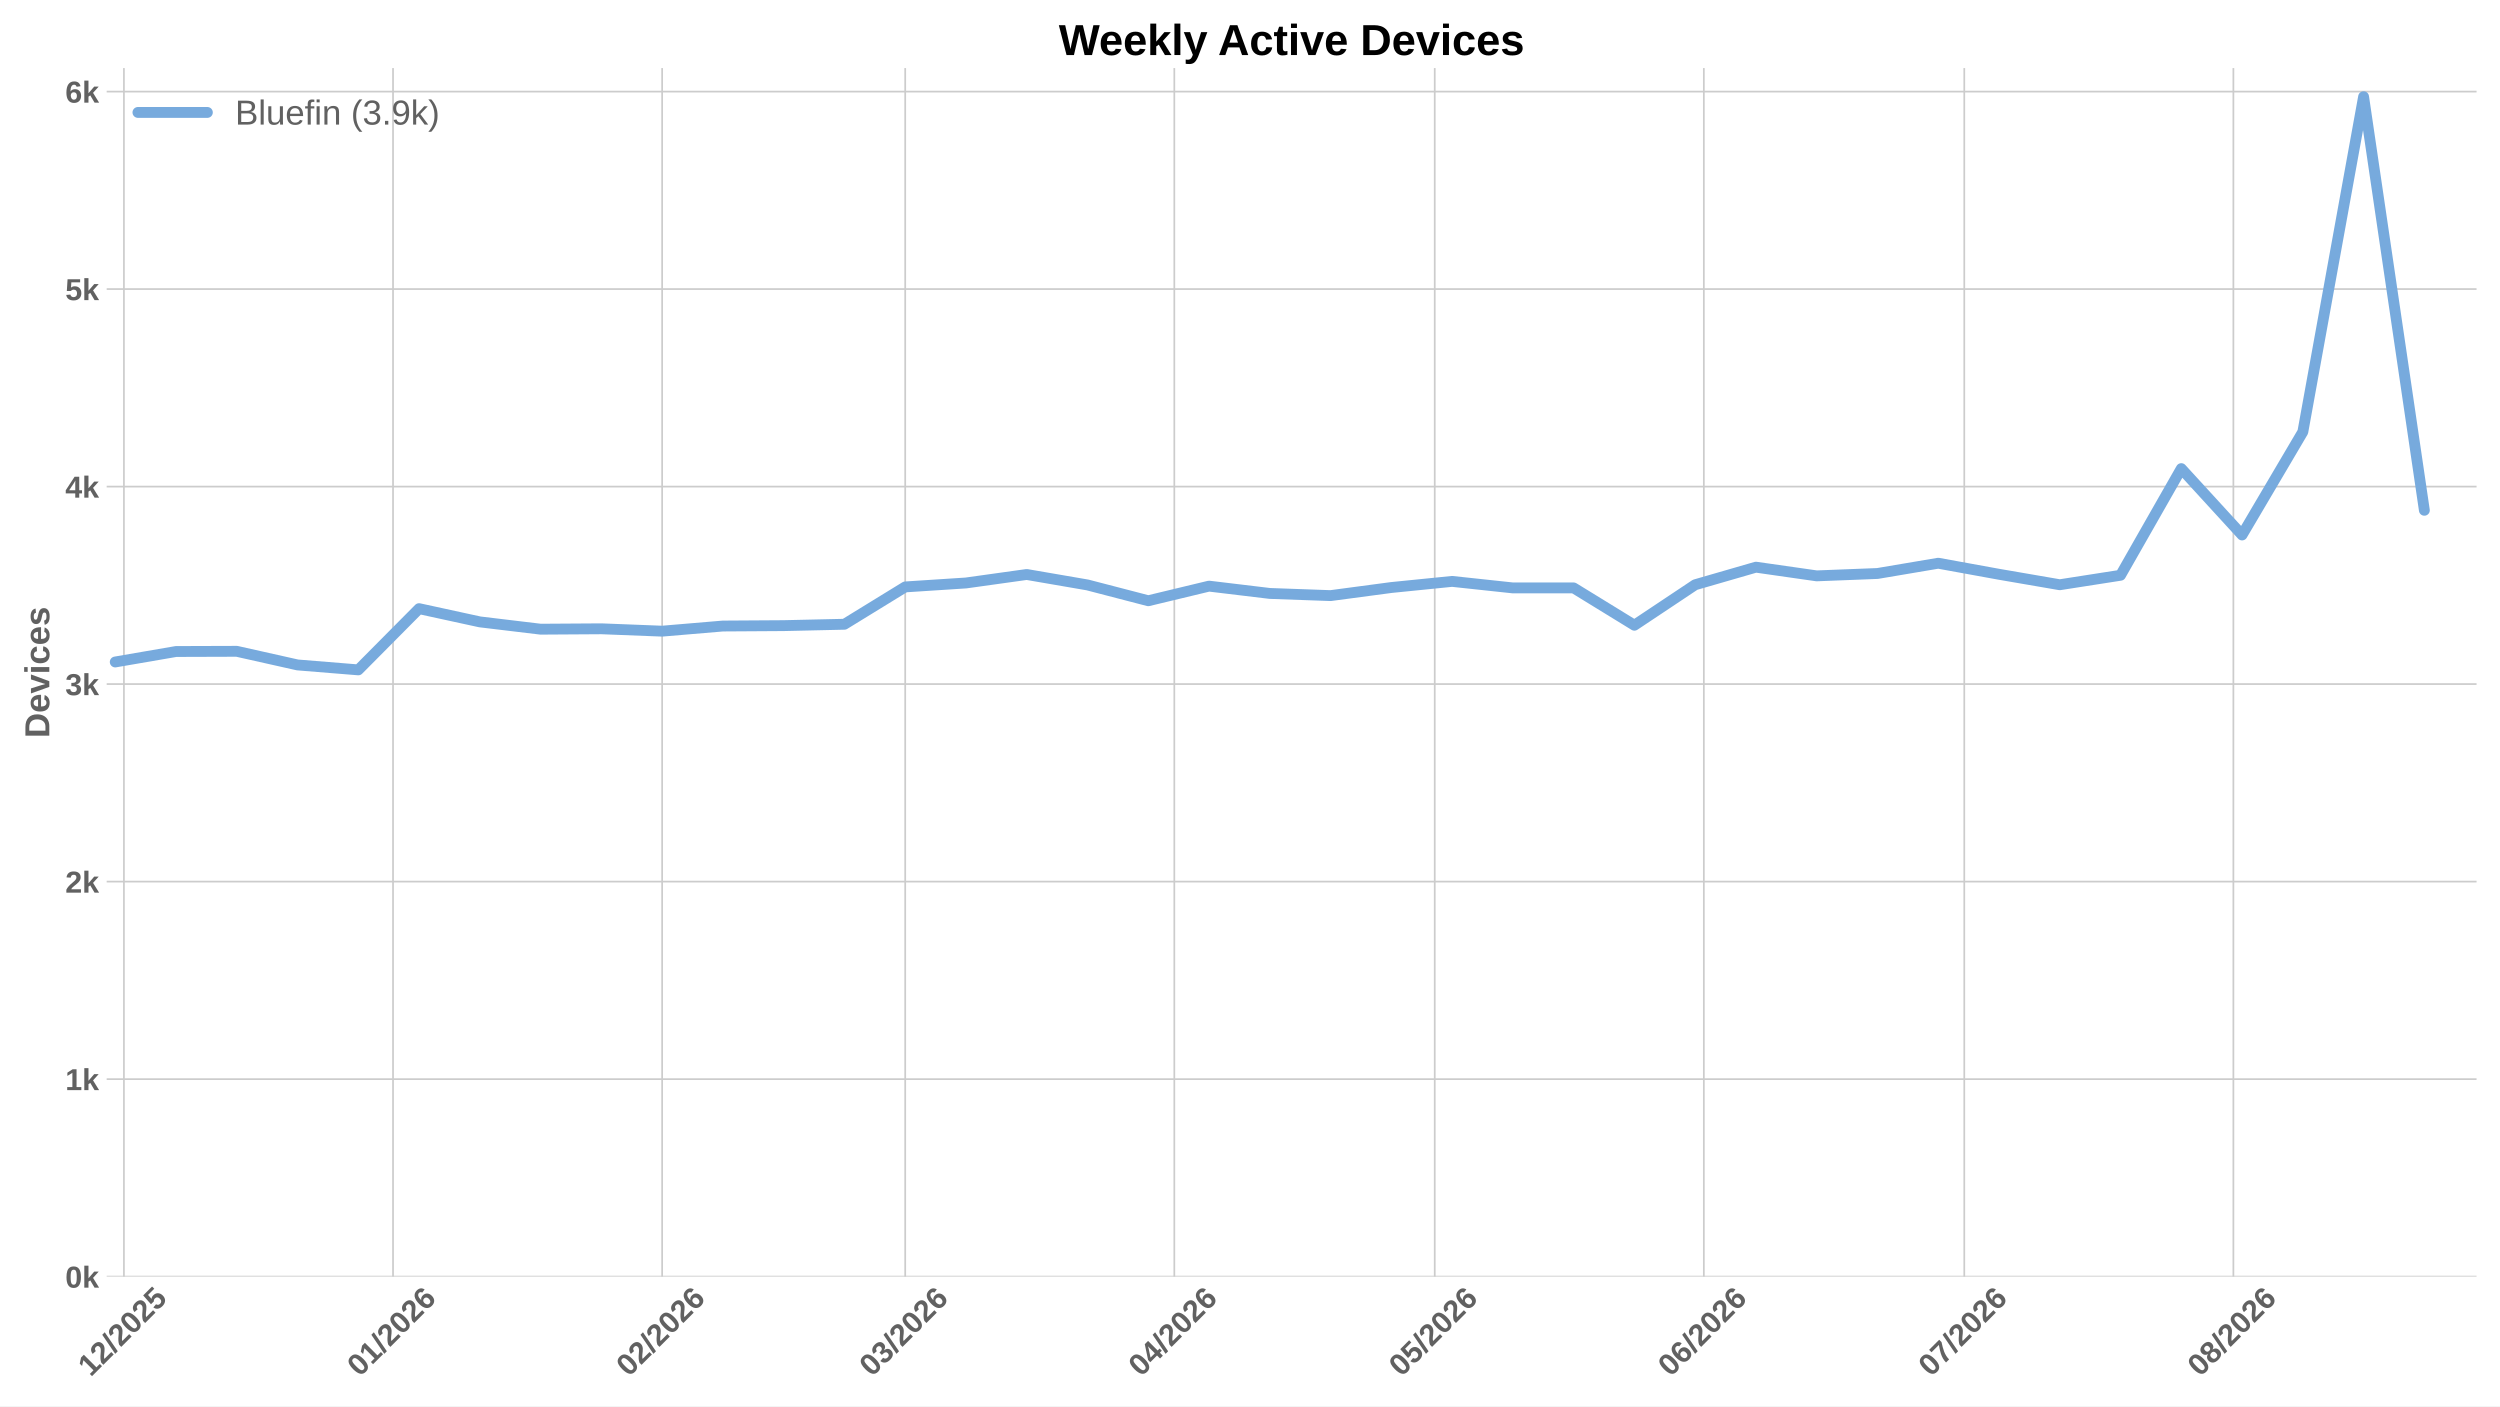
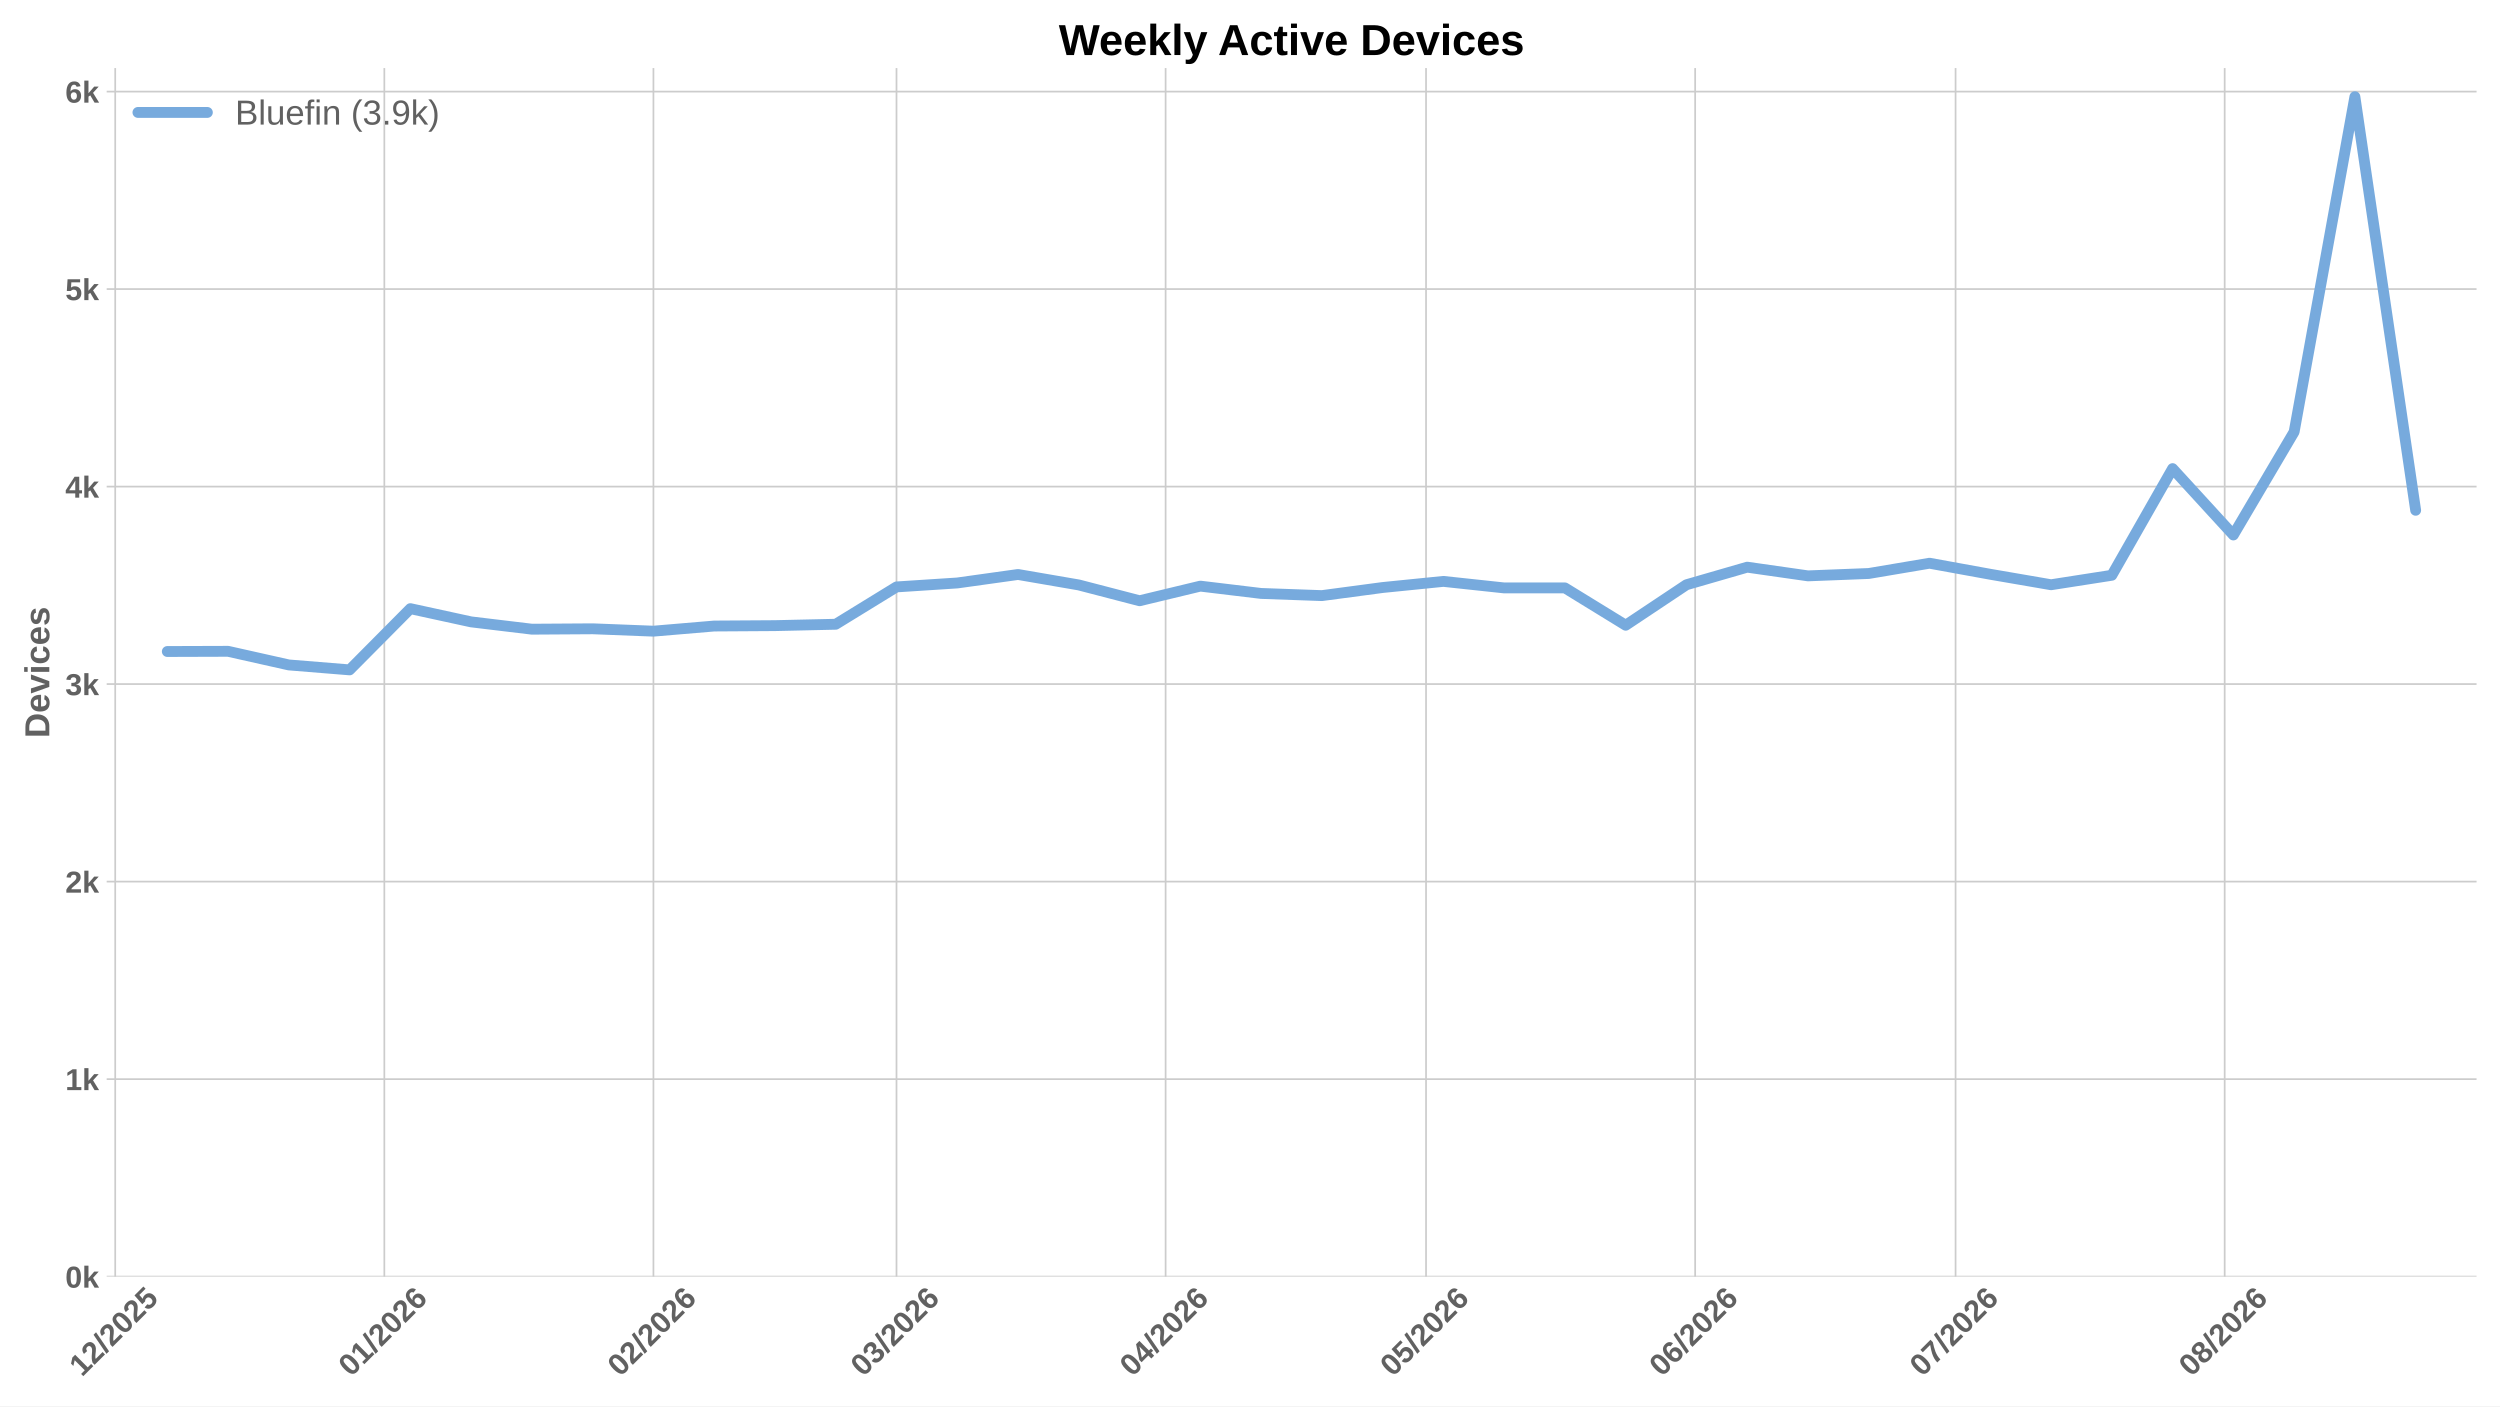
<svg xmlns="http://www.w3.org/2000/svg" xmlns:xlink="http://www.w3.org/1999/xlink" width="1152pt" height="648pt" viewBox="0 0 1152 648" version="1.1">
  <defs>
    <style type="text/css">*{stroke-linejoin: round; stroke-linecap: butt}</style>
  </defs>
  <g id="figure_1">
    <g id="patch_1">
      <path d="M 0 648  L 1152 648  L 1152 0  L 0 0  z " style="fill: #ffffff" />
    </g>
    <g id="axes_1">
      <g id="patch_2">
        <path d="M 49.156 588.262  L 1141.2 588.262  L 1141.2 31.361  L 49.156 31.361  z " style="fill: #ffffff" />
      </g>
      <g id="matplotlib.axis_1">
        <g id="xtick_1">
          <g id="line2d_1">
-             <path d="M 57.102 588.262  L 57.102 31.361  " clip-path="url(#p089019d9c0)" style="fill: none; stroke: #cccccc; stroke-width: 0.8; stroke-linecap: round" />
+             <path d="M 53.093 588.262  L 53.093 31.361  " clip-path="url(#pd3953e59a6)" style="fill: none; stroke: #cccccc; stroke-width: 0.8; stroke-linecap: round" />
          </g>
          <g id="line2d_2" />
          <g id="text_1">
-             <g style="fill: #616161" transform="translate(41.77409 634.7498) rotate(-45) scale(0.14 -0.14)">
+             <g style="fill: #616161" transform="translate(37.76458 634.7498) rotate(-45) scale(0.14 -0.14)">
              <defs>
                <path id="LiberationSans-Bold-14" d="M 403 0  L 403 653  L 1494 653  L 1494 3656  L 438 2997  L 438 3688  L 1541 4403  L 2372 4403  L 2372 653  L 3381 653  L 3381 0  L 403 0  z " transform="scale(0.015625)" />
                <path id="LiberationSans-Bold-15" d="M 222 0  L 222 609  Q 394 988 711 1347  Q 1028 1706 1509 2097  Q 1972 2472 2158 2715  Q 2344 2959 2344 3194  Q 2344 3769 1766 3769  Q 1484 3769 1336 3617  Q 1188 3466 1144 3163  L 259 3213  Q 334 3825 717 4147  Q 1100 4469 1759 4469  Q 2472 4469 2853 4144  Q 3234 3819 3234 3231  Q 3234 2922 3112 2672  Q 2991 2422 2800 2211  Q 2609 2000 2376 1815  Q 2144 1631 1925 1456  Q 1706 1281 1526 1103  Q 1347 925 1259 722  L 3303 722  L 3303 0  L 222 0  z " transform="scale(0.015625)" />
                <path id="LiberationSans-Bold-12" d="M 63 -128  L 972 4638  L 1716 4638  L 822 -128  L 63 -128  z " transform="scale(0.015625)" />
                <path id="LiberationSans-Bold-13" d="M 3297 2203  Q 3297 1088 2914 512  Q 2531 -63 1766 -63  Q 253 -63 253 2203  Q 253 2994 418 3494  Q 584 3994 915 4231  Q 1247 4469 1791 4469  Q 2572 4469 2934 3903  Q 3297 3338 3297 2203  z M 2416 2203  Q 2416 2813 2356 3150  Q 2297 3488 2165 3634  Q 2034 3781 1784 3781  Q 1519 3781 1383 3632  Q 1247 3484 1189 3148  Q 1131 2813 1131 2203  Q 1131 1600 1192 1261  Q 1253 922 1386 775  Q 1519 628 1772 628  Q 2022 628 2158 783  Q 2294 938 2355 1278  Q 2416 1619 2416 2203  z " transform="scale(0.015625)" />
                <path id="LiberationSans-Bold-18" d="M 3381 1466  Q 3381 766 2945 351  Q 2509 -63 1750 -63  Q 1088 -63 689 235  Q 291 534 197 1100  L 1075 1172  Q 1144 891 1319 762  Q 1494 634 1759 634  Q 2088 634 2283 843  Q 2478 1053 2478 1447  Q 2478 1794 2293 2001  Q 2109 2209 1778 2209  Q 1413 2209 1181 1925  L 325 1925  L 478 4403  L 3125 4403  L 3125 3750  L 1275 3750  L 1203 2638  Q 1522 2919 2000 2919  Q 2628 2919 3004 2528  Q 3381 2138 3381 1466  z " transform="scale(0.015625)" />
              </defs>
              <use xlink:href="#LiberationSans-Bold-14" />
              <use xlink:href="#LiberationSans-Bold-15" transform="translate(55.60938 0)" />
              <use xlink:href="#LiberationSans-Bold-12" transform="translate(111.2188 0)" />
              <use xlink:href="#LiberationSans-Bold-15" transform="translate(139 0)" />
              <use xlink:href="#LiberationSans-Bold-13" transform="translate(194.6094 0)" />
              <use xlink:href="#LiberationSans-Bold-15" transform="translate(250.2188 0)" />
              <use xlink:href="#LiberationSans-Bold-18" transform="translate(305.8281 0)" />
            </g>
          </g>
        </g>
        <g id="xtick_2">
          <g id="line2d_3">
-             <path d="M 181.107 588.262  L 181.107 31.361  " clip-path="url(#p089019d9c0)" style="fill: none; stroke: #cccccc; stroke-width: 0.8; stroke-linecap: round" />
+             <path d="M 177.098 588.262  L 177.098 31.361  " clip-path="url(#pd3953e59a6)" style="fill: none; stroke: #cccccc; stroke-width: 0.8; stroke-linecap: round" />
          </g>
          <g id="line2d_4" />
          <g id="text_2">
-             <g style="fill: #616161" transform="translate(165.7791 634.7498) rotate(-45) scale(0.14 -0.14)">
+             <g style="fill: #616161" transform="translate(161.7696 634.7498) rotate(-45) scale(0.14 -0.14)">
              <defs>
                <path id="LiberationSans-Bold-19" d="M 3328 1441  Q 3328 738 2934 337  Q 2541 -63 1847 -63  Q 1069 -63 651 482  Q 234 1028 234 2100  Q 234 3278 657 3873  Q 1081 4469 1869 4469  Q 2428 4469 2751 4222  Q 3075 3975 3209 3456  L 2381 3341  Q 2263 3775 1850 3775  Q 1497 3775 1295 3422  Q 1094 3069 1094 2350  Q 1234 2584 1484 2709  Q 1734 2834 2050 2834  Q 2641 2834 2984 2459  Q 3328 2084 3328 1441  z M 2447 1416  Q 2447 1791 2273 1989  Q 2100 2188 1797 2188  Q 1506 2188 1331 2002  Q 1156 1816 1156 1509  Q 1156 1125 1339 873  Q 1522 622 1819 622  Q 2116 622 2281 833  Q 2447 1044 2447 1416  z " transform="scale(0.015625)" />
              </defs>
              <use xlink:href="#LiberationSans-Bold-13" />
              <use xlink:href="#LiberationSans-Bold-14" transform="translate(55.60938 0)" />
              <use xlink:href="#LiberationSans-Bold-12" transform="translate(111.2188 0)" />
              <use xlink:href="#LiberationSans-Bold-15" transform="translate(139 0)" />
              <use xlink:href="#LiberationSans-Bold-13" transform="translate(194.6094 0)" />
              <use xlink:href="#LiberationSans-Bold-15" transform="translate(250.2188 0)" />
              <use xlink:href="#LiberationSans-Bold-19" transform="translate(305.8281 0)" />
            </g>
          </g>
        </g>
        <g id="xtick_3">
          <g id="line2d_5">
-             <path d="M 305.113 588.262  L 305.113 31.361  " clip-path="url(#p089019d9c0)" style="fill: none; stroke: #cccccc; stroke-width: 0.8; stroke-linecap: round" />
+             <path d="M 301.103 588.262  L 301.103 31.361  " clip-path="url(#pd3953e59a6)" style="fill: none; stroke: #cccccc; stroke-width: 0.8; stroke-linecap: round" />
          </g>
          <g id="line2d_6" />
          <g id="text_3">
-             <g style="fill: #616161" transform="translate(289.7842 634.7498) rotate(-45) scale(0.14 -0.14)">
+             <g style="fill: #616161" transform="translate(285.7747 634.7498) rotate(-45) scale(0.14 -0.14)">
              <use xlink:href="#LiberationSans-Bold-13" />
              <use xlink:href="#LiberationSans-Bold-15" transform="translate(55.60938 0)" />
              <use xlink:href="#LiberationSans-Bold-12" transform="translate(111.2188 0)" />
              <use xlink:href="#LiberationSans-Bold-15" transform="translate(139 0)" />
              <use xlink:href="#LiberationSans-Bold-13" transform="translate(194.6094 0)" />
              <use xlink:href="#LiberationSans-Bold-15" transform="translate(250.2188 0)" />
              <use xlink:href="#LiberationSans-Bold-19" transform="translate(305.8281 0)" />
            </g>
          </g>
        </g>
        <g id="xtick_4">
          <g id="line2d_7">
-             <path d="M 417.117 588.262  L 417.117 31.361  " clip-path="url(#p089019d9c0)" style="fill: none; stroke: #cccccc; stroke-width: 0.8; stroke-linecap: round" />
+             <path d="M 413.108 588.262  L 413.108 31.361  " clip-path="url(#pd3953e59a6)" style="fill: none; stroke: #cccccc; stroke-width: 0.8; stroke-linecap: round" />
          </g>
          <g id="line2d_8" />
          <g id="text_4">
-             <g style="fill: #616161" transform="translate(401.7887 634.7498) rotate(-45) scale(0.14 -0.14)">
+             <g style="fill: #616161" transform="translate(397.7792 634.7498) rotate(-45) scale(0.14 -0.14)">
              <defs>
                <path id="LiberationSans-Bold-16" d="M 3328 1222  Q 3328 603 2922 265  Q 2516 -72 1766 -72  Q 1056 -72 637 254  Q 219 581 147 1197  L 1041 1275  Q 1125 641 1763 641  Q 2078 641 2253 797  Q 2428 953 2428 1275  Q 2428 1569 2215 1725  Q 2003 1881 1584 1881  L 1278 1881  L 1278 2591  L 1566 2591  Q 1944 2591 2134 2745  Q 2325 2900 2325 3188  Q 2325 3459 2173 3614  Q 2022 3769 1731 3769  Q 1459 3769 1292 3619  Q 1125 3469 1100 3194  L 222 3256  Q 291 3825 694 4147  Q 1097 4469 1747 4469  Q 2438 4469 2827 4158  Q 3216 3847 3216 3297  Q 3216 2884 2973 2618  Q 2731 2353 2275 2266  L 2275 2253  Q 2781 2194 3054 1920  Q 3328 1647 3328 1222  z " transform="scale(0.015625)" />
              </defs>
              <use xlink:href="#LiberationSans-Bold-13" />
              <use xlink:href="#LiberationSans-Bold-16" transform="translate(55.60938 0)" />
              <use xlink:href="#LiberationSans-Bold-12" transform="translate(111.2188 0)" />
              <use xlink:href="#LiberationSans-Bold-15" transform="translate(139 0)" />
              <use xlink:href="#LiberationSans-Bold-13" transform="translate(194.6094 0)" />
              <use xlink:href="#LiberationSans-Bold-15" transform="translate(250.2188 0)" />
              <use xlink:href="#LiberationSans-Bold-19" transform="translate(305.8281 0)" />
            </g>
          </g>
        </g>
        <g id="xtick_5">
          <g id="line2d_9">
-             <path d="M 541.122 588.262  L 541.122 31.361  " clip-path="url(#p089019d9c0)" style="fill: none; stroke: #cccccc; stroke-width: 0.8; stroke-linecap: round" />
+             <path d="M 537.113 588.262  L 537.113 31.361  " clip-path="url(#pd3953e59a6)" style="fill: none; stroke: #cccccc; stroke-width: 0.8; stroke-linecap: round" />
          </g>
          <g id="line2d_10" />
          <g id="text_5">
-             <g style="fill: #616161" transform="translate(525.7938 634.7498) rotate(-45) scale(0.14 -0.14)">
+             <g style="fill: #616161" transform="translate(521.7842 634.7498) rotate(-45) scale(0.14 -0.14)">
              <defs>
                <path id="LiberationSans-Bold-17" d="M 2938 897  L 2938 0  L 2100 0  L 2100 897  L 97 897  L 97 1556  L 1956 4403  L 2938 4403  L 2938 1550  L 3525 1550  L 3525 897  L 2938 897  z M 2100 2991  Q 2100 3159 2111 3356  Q 2122 3553 2128 3609  Q 2047 3434 1834 3103  L 813 1550  L 2100 1550  L 2100 2991  z " transform="scale(0.015625)" />
              </defs>
              <use xlink:href="#LiberationSans-Bold-13" />
              <use xlink:href="#LiberationSans-Bold-17" transform="translate(55.60938 0)" />
              <use xlink:href="#LiberationSans-Bold-12" transform="translate(111.2188 0)" />
              <use xlink:href="#LiberationSans-Bold-15" transform="translate(139 0)" />
              <use xlink:href="#LiberationSans-Bold-13" transform="translate(194.6094 0)" />
              <use xlink:href="#LiberationSans-Bold-15" transform="translate(250.2188 0)" />
              <use xlink:href="#LiberationSans-Bold-19" transform="translate(305.8281 0)" />
            </g>
          </g>
        </g>
        <g id="xtick_6">
          <g id="line2d_11">
-             <path d="M 661.127 588.262  L 661.127 31.361  " clip-path="url(#p089019d9c0)" style="fill: none; stroke: #cccccc; stroke-width: 0.8; stroke-linecap: round" />
+             <path d="M 657.117 588.262  L 657.117 31.361  " clip-path="url(#pd3953e59a6)" style="fill: none; stroke: #cccccc; stroke-width: 0.8; stroke-linecap: round" />
          </g>
          <g id="line2d_12" />
          <g id="text_6">
-             <g style="fill: #616161" transform="translate(645.7986 634.7498) rotate(-45) scale(0.14 -0.14)">
+             <g style="fill: #616161" transform="translate(641.7891 634.7498) rotate(-45) scale(0.14 -0.14)">
              <use xlink:href="#LiberationSans-Bold-13" />
              <use xlink:href="#LiberationSans-Bold-18" transform="translate(55.60938 0)" />
              <use xlink:href="#LiberationSans-Bold-12" transform="translate(111.2188 0)" />
              <use xlink:href="#LiberationSans-Bold-15" transform="translate(139 0)" />
              <use xlink:href="#LiberationSans-Bold-13" transform="translate(194.6094 0)" />
              <use xlink:href="#LiberationSans-Bold-15" transform="translate(250.2188 0)" />
              <use xlink:href="#LiberationSans-Bold-19" transform="translate(305.8281 0)" />
            </g>
          </g>
        </g>
        <g id="xtick_7">
          <g id="line2d_13">
-             <path d="M 785.132 588.262  L 785.132 31.361  " clip-path="url(#p089019d9c0)" style="fill: none; stroke: #cccccc; stroke-width: 0.8; stroke-linecap: round" />
+             <path d="M 781.123 588.262  L 781.123 31.361  " clip-path="url(#pd3953e59a6)" style="fill: none; stroke: #cccccc; stroke-width: 0.8; stroke-linecap: round" />
          </g>
          <g id="line2d_14" />
          <g id="text_7">
-             <g style="fill: #616161" transform="translate(769.8037 634.7498) rotate(-45) scale(0.14 -0.14)">
+             <g style="fill: #616161" transform="translate(765.7942 634.7498) rotate(-45) scale(0.14 -0.14)">
              <use xlink:href="#LiberationSans-Bold-13" />
              <use xlink:href="#LiberationSans-Bold-19" transform="translate(55.60938 0)" />
              <use xlink:href="#LiberationSans-Bold-12" transform="translate(111.2188 0)" />
              <use xlink:href="#LiberationSans-Bold-15" transform="translate(139 0)" />
              <use xlink:href="#LiberationSans-Bold-13" transform="translate(194.6094 0)" />
              <use xlink:href="#LiberationSans-Bold-15" transform="translate(250.2188 0)" />
              <use xlink:href="#LiberationSans-Bold-19" transform="translate(305.8281 0)" />
            </g>
          </g>
        </g>
        <g id="xtick_8">
          <g id="line2d_15">
-             <path d="M 905.137 588.262  L 905.137 31.361  " clip-path="url(#p089019d9c0)" style="fill: none; stroke: #cccccc; stroke-width: 0.8; stroke-linecap: round" />
+             <path d="M 901.127 588.262  L 901.127 31.361  " clip-path="url(#pd3953e59a6)" style="fill: none; stroke: #cccccc; stroke-width: 0.8; stroke-linecap: round" />
          </g>
          <g id="line2d_16" />
          <g id="text_8">
-             <g style="fill: #616161" transform="translate(889.8085 634.7498) rotate(-45) scale(0.14 -0.14)">
+             <g style="fill: #616161" transform="translate(885.799 634.7498) rotate(-45) scale(0.14 -0.14)">
              <defs>
                <path id="LiberationSans-Bold-1a" d="M 3278 3706  Q 2981 3238 2717 2797  Q 2453 2356 2256 1911  Q 2059 1466 1945 995  Q 1831 525 1831 0  L 916 0  Q 916 550 1059 1064  Q 1203 1578 1475 2111  Q 1747 2644 2463 3681  L 275 3681  L 275 4403  L 3278 4403  L 3278 3706  z " transform="scale(0.015625)" />
              </defs>
              <use xlink:href="#LiberationSans-Bold-13" />
              <use xlink:href="#LiberationSans-Bold-1a" transform="translate(55.60938 0)" />
              <use xlink:href="#LiberationSans-Bold-12" transform="translate(111.2188 0)" />
              <use xlink:href="#LiberationSans-Bold-15" transform="translate(139 0)" />
              <use xlink:href="#LiberationSans-Bold-13" transform="translate(194.6094 0)" />
              <use xlink:href="#LiberationSans-Bold-15" transform="translate(250.2188 0)" />
              <use xlink:href="#LiberationSans-Bold-19" transform="translate(305.8281 0)" />
            </g>
          </g>
        </g>
        <g id="xtick_9">
          <g id="line2d_17">
-             <path d="M 1029.142 588.262  L 1029.142 31.361  " clip-path="url(#p089019d9c0)" style="fill: none; stroke: #cccccc; stroke-width: 0.8; stroke-linecap: round" />
+             <path d="M 1025.132 588.262  L 1025.132 31.361  " clip-path="url(#pd3953e59a6)" style="fill: none; stroke: #cccccc; stroke-width: 0.8; stroke-linecap: round" />
          </g>
          <g id="line2d_18" />
          <g id="text_9">
-             <g style="fill: #616161" transform="translate(1013.814 634.7498) rotate(-45) scale(0.14 -0.14)">
+             <g style="fill: #616161" transform="translate(1009.804 634.7498) rotate(-45) scale(0.14 -0.14)">
              <defs>
                <path id="LiberationSans-Bold-1b" d="M 3363 1241  Q 3363 622 2953 279  Q 2544 -63 1784 -63  Q 1031 -63 617 278  Q 203 619 203 1234  Q 203 1656 447 1945  Q 691 2234 1100 2303  L 1100 2316  Q 744 2394 525 2669  Q 306 2944 306 3303  Q 306 3844 689 4156  Q 1072 4469 1772 4469  Q 2488 4469 2870 4164  Q 3253 3859 3253 3297  Q 3253 2938 3036 2666  Q 2819 2394 2453 2322  L 2453 2309  Q 2878 2241 3120 1961  Q 3363 1681 3363 1241  z M 2350 3250  Q 2350 3563 2206 3708  Q 2063 3853 1772 3853  Q 1203 3853 1203 3250  Q 1203 2619 1778 2619  Q 2066 2619 2208 2766  Q 2350 2913 2350 3250  z M 2453 1313  Q 2453 2003 1766 2003  Q 1447 2003 1276 1822  Q 1106 1641 1106 1300  Q 1106 913 1275 734  Q 1444 556 1791 556  Q 2131 556 2292 734  Q 2453 913 2453 1313  z " transform="scale(0.015625)" />
              </defs>
              <use xlink:href="#LiberationSans-Bold-13" />
              <use xlink:href="#LiberationSans-Bold-1b" transform="translate(55.60938 0)" />
              <use xlink:href="#LiberationSans-Bold-12" transform="translate(111.2188 0)" />
              <use xlink:href="#LiberationSans-Bold-15" transform="translate(139 0)" />
              <use xlink:href="#LiberationSans-Bold-13" transform="translate(194.6094 0)" />
              <use xlink:href="#LiberationSans-Bold-15" transform="translate(250.2188 0)" />
              <use xlink:href="#LiberationSans-Bold-19" transform="translate(305.8281 0)" />
            </g>
          </g>
        </g>
      </g>
      <g id="matplotlib.axis_2">
        <g id="ytick_1">
          <g id="line2d_19">
-             <path d="M 49.156 588.262  L 1141.2 588.262  " clip-path="url(#p089019d9c0)" style="fill: none; stroke: #cccccc; stroke-width: 0.8; stroke-linecap: round" />
+             <path d="M 49.156 588.262  L 1141.2 588.262  " clip-path="url(#pd3953e59a6)" style="fill: none; stroke: #cccccc; stroke-width: 0.8; stroke-linecap: round" />
          </g>
          <g id="line2d_20" />
          <g id="text_10">
            <g style="fill: #616161" transform="translate(30.085 593.3584) scale(0.14 -0.14)">
              <defs>
                <path id="LiberationSans-Bold-4e" d="M 2606 0  L 1703 1531  L 1325 1269  L 1325 0  L 447 0  L 447 4638  L 1325 4638  L 1325 1981  L 2531 3381  L 3475 3381  L 2288 2063  L 3566 0  L 2606 0  z " transform="scale(0.015625)" />
              </defs>
              <use xlink:href="#LiberationSans-Bold-13" />
              <use xlink:href="#LiberationSans-Bold-4e" transform="translate(55.60938 0)" />
            </g>
          </g>
        </g>
        <g id="ytick_2">
          <g id="line2d_21">
-             <path d="M 49.156 497.252  L 1141.2 497.252  " clip-path="url(#p089019d9c0)" style="fill: none; stroke: #cccccc; stroke-width: 0.8; stroke-linecap: round" />
+             <path d="M 49.156 497.252  L 1141.2 497.252  " clip-path="url(#pd3953e59a6)" style="fill: none; stroke: #cccccc; stroke-width: 0.8; stroke-linecap: round" />
          </g>
          <g id="line2d_22" />
          <g id="text_11">
            <g style="fill: #616161" transform="translate(30.085 502.3481) scale(0.14 -0.14)">
              <use xlink:href="#LiberationSans-Bold-14" />
              <use xlink:href="#LiberationSans-Bold-4e" transform="translate(55.60938 0)" />
            </g>
          </g>
        </g>
        <g id="ytick_3">
          <g id="line2d_23">
-             <path d="M 49.156 406.241  L 1141.2 406.241  " clip-path="url(#p089019d9c0)" style="fill: none; stroke: #cccccc; stroke-width: 0.8; stroke-linecap: round" />
+             <path d="M 49.156 406.241  L 1141.2 406.241  " clip-path="url(#pd3953e59a6)" style="fill: none; stroke: #cccccc; stroke-width: 0.8; stroke-linecap: round" />
          </g>
          <g id="line2d_24" />
          <g id="text_12">
            <g style="fill: #616161" transform="translate(30.085 411.3377) scale(0.14 -0.14)">
              <use xlink:href="#LiberationSans-Bold-15" />
              <use xlink:href="#LiberationSans-Bold-4e" transform="translate(55.60938 0)" />
            </g>
          </g>
        </g>
        <g id="ytick_4">
          <g id="line2d_25">
-             <path d="M 49.156 315.231  L 1141.2 315.231  " clip-path="url(#p089019d9c0)" style="fill: none; stroke: #cccccc; stroke-width: 0.8; stroke-linecap: round" />
+             <path d="M 49.156 315.231  L 1141.2 315.231  " clip-path="url(#pd3953e59a6)" style="fill: none; stroke: #cccccc; stroke-width: 0.8; stroke-linecap: round" />
          </g>
          <g id="line2d_26" />
          <g id="text_13">
            <g style="fill: #616161" transform="translate(30.085 320.3273) scale(0.14 -0.14)">
              <use xlink:href="#LiberationSans-Bold-16" />
              <use xlink:href="#LiberationSans-Bold-4e" transform="translate(55.60938 0)" />
            </g>
          </g>
        </g>
        <g id="ytick_5">
          <g id="line2d_27">
-             <path d="M 49.156 224.221  L 1141.2 224.221  " clip-path="url(#p089019d9c0)" style="fill: none; stroke: #cccccc; stroke-width: 0.8; stroke-linecap: round" />
+             <path d="M 49.156 224.221  L 1141.2 224.221  " clip-path="url(#pd3953e59a6)" style="fill: none; stroke: #cccccc; stroke-width: 0.8; stroke-linecap: round" />
          </g>
          <g id="line2d_28" />
          <g id="text_14">
            <g style="fill: #616161" transform="translate(30.085 229.3169) scale(0.14 -0.14)">
              <use xlink:href="#LiberationSans-Bold-17" />
              <use xlink:href="#LiberationSans-Bold-4e" transform="translate(55.60938 0)" />
            </g>
          </g>
        </g>
        <g id="ytick_6">
          <g id="line2d_29">
-             <path d="M 49.156 133.21  L 1141.2 133.21  " clip-path="url(#p089019d9c0)" style="fill: none; stroke: #cccccc; stroke-width: 0.8; stroke-linecap: round" />
+             <path d="M 49.156 133.21  L 1141.2 133.21  " clip-path="url(#pd3953e59a6)" style="fill: none; stroke: #cccccc; stroke-width: 0.8; stroke-linecap: round" />
          </g>
          <g id="line2d_30" />
          <g id="text_15">
            <g style="fill: #616161" transform="translate(30.085 138.3065) scale(0.14 -0.14)">
              <use xlink:href="#LiberationSans-Bold-18" />
              <use xlink:href="#LiberationSans-Bold-4e" transform="translate(55.60938 0)" />
            </g>
          </g>
        </g>
        <g id="ytick_7">
          <g id="line2d_31">
-             <path d="M 49.156 42.2  L 1141.2 42.2  " clip-path="url(#p089019d9c0)" style="fill: none; stroke: #cccccc; stroke-width: 0.8; stroke-linecap: round" />
+             <path d="M 49.156 42.2  L 1141.2 42.2  " clip-path="url(#pd3953e59a6)" style="fill: none; stroke: #cccccc; stroke-width: 0.8; stroke-linecap: round" />
          </g>
          <g id="line2d_32" />
          <g id="text_16">
            <g style="fill: #616161" transform="translate(30.085 47.29608) scale(0.14 -0.14)">
              <use xlink:href="#LiberationSans-Bold-19" />
              <use xlink:href="#LiberationSans-Bold-4e" transform="translate(55.60938 0)" />
            </g>
          </g>
        </g>
        <g id="text_17">
          <g style="fill: #616161" transform="translate(22.71781 340.0552) rotate(-90) scale(0.16 -0.16)">
            <defs>
              <path id="LiberationSans-Bold-27" d="M 4353 2234  Q 4353 1553 4086 1045  Q 3819 538 3330 269  Q 2841 0 2209 0  L 428 0  L 428 4403  L 2022 4403  Q 3134 4403 3743 3842  Q 4353 3281 4353 2234  z M 3425 2234  Q 3425 2944 3056 3317  Q 2688 3691 2003 3691  L 1350 3691  L 1350 713  L 2131 713  Q 2725 713 3075 1122  Q 3425 1531 3425 2234  z " transform="scale(0.015625)" />
              <path id="LiberationSans-Bold-48" d="M 1831 -63  Q 1069 -63 659 389  Q 250 841 250 1706  Q 250 2544 665 2994  Q 1081 3444 1844 3444  Q 2572 3444 2956 2961  Q 3341 2478 3341 1547  L 3341 1522  L 1172 1522  Q 1172 1028 1355 776  Q 1538 525 1875 525  Q 2341 525 2463 928  L 3291 856  Q 2931 -63 1831 -63  z M 1831 2891  Q 1522 2891 1355 2675  Q 1188 2459 1178 2072  L 2491 2072  Q 2466 2481 2294 2686  Q 2122 2891 1831 2891  z " transform="scale(0.015625)" />
              <path id="LiberationSans-Bold-59" d="M 2284 0  L 1234 0  L 25 3381  L 953 3381  L 1544 1491  Q 1591 1334 1766 709  Q 1797 838 1894 1159  Q 1991 1481 2613 3381  L 3531 3381  L 2284 0  z " transform="scale(0.015625)" />
              <path id="LiberationSans-Bold-4c" d="M 447 3991  L 447 4638  L 1325 4638  L 1325 3991  L 447 3991  z M 447 0  L 447 3381  L 1325 3381  L 1325 0  L 447 0  z " transform="scale(0.015625)" />
              <path id="LiberationSans-Bold-46" d="M 1856 -63  Q 1088 -63 669 395  Q 250 853 250 1672  Q 250 2509 672 2976  Q 1094 3444 1869 3444  Q 2466 3444 2856 3144  Q 3247 2844 3347 2316  L 2463 2272  Q 2425 2531 2275 2686  Q 2125 2841 1850 2841  Q 1172 2841 1172 1706  Q 1172 538 1863 538  Q 2113 538 2281 695  Q 2450 853 2491 1166  L 3372 1125  Q 3325 778 3123 506  Q 2922 234 2594 85  Q 2266 -63 1856 -63  z " transform="scale(0.015625)" />
              <path id="LiberationSans-Bold-56" d="M 3297 988  Q 3297 497 2895 217  Q 2494 -63 1784 -63  Q 1088 -63 717 157  Q 347 378 225 844  L 997 959  Q 1063 719 1223 619  Q 1384 519 1784 519  Q 2153 519 2322 612  Q 2491 706 2491 906  Q 2491 1069 2355 1164  Q 2219 1259 1894 1325  Q 1150 1472 890 1598  Q 631 1725 495 1926  Q 359 2128 359 2422  Q 359 2906 732 3176  Q 1106 3447 1791 3447  Q 2394 3447 2761 3212  Q 3128 2978 3219 2534  L 2441 2453  Q 2403 2659 2256 2761  Q 2109 2863 1791 2863  Q 1478 2863 1322 2783  Q 1166 2703 1166 2516  Q 1166 2369 1286 2283  Q 1406 2197 1691 2141  Q 2088 2059 2395 1973  Q 2703 1888 2889 1769  Q 3075 1650 3186 1464  Q 3297 1278 3297 988  z " transform="scale(0.015625)" />
            </defs>
            <use xlink:href="#LiberationSans-Bold-27" />
            <use xlink:href="#LiberationSans-Bold-48" transform="translate(72.21875 0)" />
            <use xlink:href="#LiberationSans-Bold-59" transform="translate(127.8281 0)" />
            <use xlink:href="#LiberationSans-Bold-4c" transform="translate(183.4375 0)" />
            <use xlink:href="#LiberationSans-Bold-46" transform="translate(211.2188 0)" />
            <use xlink:href="#LiberationSans-Bold-48" transform="translate(266.8281 0)" />
            <use xlink:href="#LiberationSans-Bold-56" transform="translate(322.4375 0)" />
          </g>
        </g>
      </g>
      <g id="line2d_33">
-         <path d="M 53.102 305.038  L 81.103 300.214  L 109.105 300.123  L 137.106 306.403  L 165.107 308.678  L 193.108 280.465  L 221.109 286.563  L 249.11 289.93  L 277.111 289.748  L 305.113 290.84  L 333.114 288.474  L 361.115 288.292  L 389.116 287.655  L 417.117 270.454  L 445.118 268.634  L 473.119 264.72  L 501.12 269.544  L 529.122 276.825  L 557.123 270.09  L 585.124 273.457  L 613.125 274.458  L 641.126 270.727  L 669.127 267.906  L 697.128 270.909  L 725.13 270.909  L 753.131 288.11  L 781.132 269.453  L 809.133 261.353  L 837.134 265.357  L 865.135 264.265  L 893.136 259.533  L 921.138 264.629  L 949.139 269.453  L 977.14 265.084  L 1005.141 215.939  L 1033.142 246.518  L 1061.143 199.011  L 1089.144 44.566  L 1117.146 235.142  " clip-path="url(#p089019d9c0)" style="fill: none; stroke: #77aadd; stroke-width: 5; stroke-linecap: round" />
+         <path d="M 77.094 300.214  L 105.095 300.123  L 133.096 306.403  L 161.097 308.678  L 189.098 280.465  L 217.1 286.563  L 245.101 289.93  L 273.102 289.748  L 301.103 290.84  L 329.104 288.474  L 357.105 288.292  L 385.106 287.655  L 413.108 270.454  L 441.109 268.634  L 469.11 264.72  L 497.111 269.544  L 525.112 276.825  L 553.113 270.09  L 581.114 273.457  L 609.116 274.458  L 637.117 270.727  L 665.118 267.906  L 693.119 270.909  L 721.12 270.909  L 749.121 288.11  L 777.122 269.453  L 805.123 261.353  L 833.125 265.357  L 861.126 264.265  L 889.127 259.533  L 917.128 264.629  L 945.129 269.453  L 973.13 265.084  L 1001.131 215.939  L 1029.133 246.518  L 1057.134 199.011  L 1085.135 44.566  L 1113.136 235.142  " clip-path="url(#pd3953e59a6)" style="fill: none; stroke: #77aadd; stroke-width: 5; stroke-linecap: round" />
      </g>
      <g id="patch_3">
        <path d="M 49.156 588.262  L 49.156 31.361  " style="fill: none" />
      </g>
      <g id="patch_4">
        <path d="M 1141.2 588.262  L 1141.2 31.361  " style="fill: none" />
      </g>
      <g id="patch_5">
        <path d="M 49.156 588.262  L 1141.2 588.262  " style="fill: none" />
      </g>
      <g id="patch_6">
        <path d="M 49.156 31.361  L 1141.2 31.361  " style="fill: none" />
      </g>
      <g id="text_18">
        <g transform="translate(487.895 25.36055) scale(0.2 -0.2)">
          <defs>
            <path id="LiberationSans-Bold-3a" d="M 4897 0  L 3803 0  L 3206 2547  Q 3097 2997 3022 3488  Q 2947 3078 2900 2864  Q 2853 2650 2234 0  L 1141 0  L 6 4403  L 941 4403  L 1578 1559  L 1722 872  Q 1809 1306 1892 1701  Q 1975 2097 2516 4403  L 3547 4403  L 4103 2059  Q 4169 1797 4325 872  L 4403 1234  L 4569 1953  L 5100 4403  L 6034 4403  L 4897 0  z " transform="scale(0.015625)" />
            <path id="LiberationSans-Bold-4f" d="M 447 0  L 447 4638  L 1325 4638  L 1325 0  L 447 0  z " transform="scale(0.015625)" />
            <path id="LiberationSans-Bold-5c" d="M 884 -1328  Q 569 -1328 331 -1288  L 331 -663  Q 497 -688 634 -688  Q 822 -688 945 -628  Q 1069 -569 1167 -431  Q 1266 -294 1388 34  L 50 3381  L 978 3381  L 1509 1797  Q 1634 1456 1825 753  L 1903 1050  L 2106 1784  L 2606 3381  L 3525 3381  L 2188 -178  Q 1919 -828 1630 -1078  Q 1341 -1328 884 -1328  z " transform="scale(0.015625)" />
            <path id="LiberationSans-Bold-3" transform="scale(0.015625)" />
            <path id="LiberationSans-Bold-24" d="M 3541 0  L 3150 1125  L 1472 1125  L 1081 0  L 159 0  L 1766 4403  L 2853 4403  L 4453 0  L 3541 0  z M 2309 3725  L 2291 3656  Q 2259 3544 2215 3400  Q 2172 3256 1678 1819  L 2944 1819  L 2509 3084  L 2375 3509  L 2309 3725  z " transform="scale(0.015625)" />
            <path id="LiberationSans-Bold-57" d="M 1313 -56  Q 925 -56 715 155  Q 506 366 506 794  L 506 2788  L 78 2788  L 78 3381  L 550 3381  L 825 4175  L 1375 4175  L 1375 3381  L 2016 3381  L 2016 2788  L 1375 2788  L 1375 1031  Q 1375 784 1469 667  Q 1563 550 1759 550  Q 1863 550 2053 594  L 2053 50  Q 1728 -56 1313 -56  z " transform="scale(0.015625)" />
          </defs>
          <use xlink:href="#LiberationSans-Bold-3a" />
          <use xlink:href="#LiberationSans-Bold-48" transform="translate(92.57812 0)" />
          <use xlink:href="#LiberationSans-Bold-48" transform="translate(148.1875 0)" />
          <use xlink:href="#LiberationSans-Bold-4e" transform="translate(203.7969 0)" />
          <use xlink:href="#LiberationSans-Bold-4f" transform="translate(259.4062 0)" />
          <use xlink:href="#LiberationSans-Bold-5c" transform="translate(287.1875 0)" />
          <use xlink:href="#LiberationSans-Bold-3" transform="translate(342.7969 0)" />
          <use xlink:href="#LiberationSans-Bold-24" transform="translate(366.875 0)" />
          <use xlink:href="#LiberationSans-Bold-46" transform="translate(439.0938 0)" />
          <use xlink:href="#LiberationSans-Bold-57" transform="translate(494.7031 0)" />
          <use xlink:href="#LiberationSans-Bold-4c" transform="translate(528 0)" />
          <use xlink:href="#LiberationSans-Bold-59" transform="translate(555.7812 0)" />
          <use xlink:href="#LiberationSans-Bold-48" transform="translate(611.3906 0)" />
          <use xlink:href="#LiberationSans-Bold-3" transform="translate(667 0)" />
          <use xlink:href="#LiberationSans-Bold-27" transform="translate(694.7812 0)" />
          <use xlink:href="#LiberationSans-Bold-48" transform="translate(767 0)" />
          <use xlink:href="#LiberationSans-Bold-59" transform="translate(822.6094 0)" />
          <use xlink:href="#LiberationSans-Bold-4c" transform="translate(878.2188 0)" />
          <use xlink:href="#LiberationSans-Bold-46" transform="translate(906 0)" />
          <use xlink:href="#LiberationSans-Bold-48" transform="translate(961.6094 0)" />
          <use xlink:href="#LiberationSans-Bold-56" transform="translate(1017.219 0)" />
        </g>
      </g>
      <g id="legend_1">
        <g id="line2d_34">
          <path d="M 63.556 51.809  L 79.556 51.809  L 95.556 51.809  " style="fill: none; stroke: #77aadd; stroke-width: 5; stroke-linecap: round" />
        </g>
        <g id="text_19">
          <g style="fill: #616161" transform="translate(108.3556 57.40898) scale(0.16 -0.16)">
            <defs>
              <path id="LiberationSans-25" d="M 3931 1241  Q 3931 653 3503 326  Q 3075 0 2313 0  L 525 0  L 525 4403  L 2125 4403  Q 3675 4403 3675 3334  Q 3675 2944 3456 2678  Q 3238 2413 2838 2322  Q 3363 2259 3647 1970  Q 3931 1681 3931 1241  z M 3075 3263  Q 3075 3619 2831 3772  Q 2588 3925 2125 3925  L 1122 3925  L 1122 2531  L 2125 2531  Q 2603 2531 2839 2711  Q 3075 2891 3075 3263  z M 3328 1288  Q 3328 2066 2234 2066  L 1122 2066  L 1122 478  L 2281 478  Q 2828 478 3078 681  Q 3328 884 3328 1288  z " transform="scale(0.015625)" />
              <path id="LiberationSans-4f" d="M 431 0  L 431 4638  L 994 4638  L 994 0  L 431 0  z " transform="scale(0.015625)" />
              <path id="LiberationSans-58" d="M 981 3381  L 981 1238  Q 981 903 1047 718  Q 1113 534 1256 453  Q 1400 372 1678 372  Q 2084 372 2318 650  Q 2553 928 2553 1422  L 2553 3381  L 3116 3381  L 3116 722  Q 3116 131 3134 0  L 2603 0  Q 2600 16 2597 84  Q 2594 153 2589 242  Q 2584 331 2578 578  L 2569 578  Q 2375 228 2120 82  Q 1866 -63 1488 -63  Q 931 -63 673 214  Q 416 491 416 1128  L 416 3381  L 981 3381  z " transform="scale(0.015625)" />
              <path id="LiberationSans-48" d="M 863 1572  Q 863 991 1103 675  Q 1344 359 1806 359  Q 2172 359 2392 506  Q 2613 653 2691 878  L 3184 738  Q 2881 -63 1806 -63  Q 1056 -63 664 384  Q 272 831 272 1713  Q 272 2550 664 2997  Q 1056 3444 1784 3444  Q 3275 3444 3275 1647  L 3275 1572  L 863 1572  z M 2694 2003  Q 2647 2538 2422 2783  Q 2197 3028 1775 3028  Q 1366 3028 1127 2754  Q 888 2481 869 2003  L 2694 2003  z " transform="scale(0.015625)" />
              <path id="LiberationSans-49" d="M 1128 2972  L 1128 0  L 566 0  L 566 2972  L 91 2972  L 91 3381  L 566 3381  L 566 3763  Q 566 4225 769 4428  Q 972 4631 1391 4631  Q 1625 4631 1788 4594  L 1788 4166  Q 1647 4191 1538 4191  Q 1322 4191 1225 4081  Q 1128 3972 1128 3684  L 1128 3381  L 1788 3381  L 1788 2972  L 1128 2972  z " transform="scale(0.015625)" />
              <path id="LiberationSans-4c" d="M 428 4100  L 428 4638  L 991 4638  L 991 4100  L 428 4100  z M 428 0  L 428 3381  L 991 3381  L 991 0  L 428 0  z " transform="scale(0.015625)" />
              <path id="LiberationSans-51" d="M 2578 0  L 2578 2144  Q 2578 2478 2512 2662  Q 2447 2847 2303 2928  Q 2159 3009 1881 3009  Q 1475 3009 1240 2731  Q 1006 2453 1006 1959  L 1006 0  L 444 0  L 444 2659  Q 444 3250 425 3381  L 956 3381  Q 959 3366 962 3297  Q 966 3228 970 3139  Q 975 3050 981 2803  L 991 2803  Q 1184 3153 1439 3298  Q 1694 3444 2072 3444  Q 2628 3444 2886 3167  Q 3144 2891 3144 2253  L 3144 0  L 2578 0  z " transform="scale(0.015625)" />
              <path id="LiberationSans-3" transform="scale(0.015625)" />
              <path id="LiberationSans-b" d="M 397 1663  Q 397 2566 680 3284  Q 963 4003 1550 4638  L 2094 4638  Q 1509 3988 1236 3256  Q 963 2525 963 1656  Q 963 791 1233 62  Q 1503 -666 2094 -1325  L 1550 -1325  Q 959 -688 678 32  Q 397 753 397 1650  L 397 1663  z " transform="scale(0.015625)" />
              <path id="LiberationSans-16" d="M 3278 1216  Q 3278 606 2890 271  Q 2503 -63 1784 -63  Q 1116 -63 717 239  Q 319 541 244 1131  L 825 1184  Q 938 403 1784 403  Q 2209 403 2451 612  Q 2694 822 2694 1234  Q 2694 1594 2417 1795  Q 2141 1997 1619 1997  L 1300 1997  L 1300 2484  L 1606 2484  Q 2069 2484 2323 2686  Q 2578 2888 2578 3244  Q 2578 3597 2370 3801  Q 2163 4006 1753 4006  Q 1381 4006 1151 3815  Q 922 3625 884 3278  L 319 3322  Q 381 3863 767 4166  Q 1153 4469 1759 4469  Q 2422 4469 2789 4161  Q 3156 3853 3156 3303  Q 3156 2881 2920 2617  Q 2684 2353 2234 2259  L 2234 2247  Q 2728 2194 3003 1916  Q 3278 1638 3278 1216  z " transform="scale(0.015625)" />
              <path id="LiberationSans-11" d="M 584 0  L 584 684  L 1194 684  L 1194 0  L 584 0  z " transform="scale(0.015625)" />
              <path id="LiberationSans-1c" d="M 3256 2291  Q 3256 1156 2842 546  Q 2428 -63 1663 -63  Q 1147 -63 836 154  Q 525 372 391 856  L 928 941  Q 1097 391 1672 391  Q 2156 391 2422 841  Q 2688 1291 2700 2125  Q 2575 1844 2272 1673  Q 1969 1503 1606 1503  Q 1013 1503 656 1909  Q 300 2316 300 2988  Q 300 3678 687 4073  Q 1075 4469 1766 4469  Q 2500 4469 2878 3925  Q 3256 3381 3256 2291  z M 2644 2834  Q 2644 3366 2400 3689  Q 2156 4013 1747 4013  Q 1341 4013 1106 3736  Q 872 3459 872 2988  Q 872 2506 1106 2226  Q 1341 1947 1741 1947  Q 1984 1947 2193 2058  Q 2403 2169 2523 2372  Q 2644 2575 2644 2834  z " transform="scale(0.015625)" />
              <path id="LiberationSans-4e" d="M 2550 0  L 1406 1544  L 994 1203  L 994 0  L 431 0  L 431 4638  L 994 4638  L 994 1741  L 2478 3381  L 3138 3381  L 1766 1928  L 3209 0  L 2550 0  z " transform="scale(0.015625)" />
              <path id="LiberationSans-c" d="M 1734 1650  Q 1734 747 1451 28  Q 1169 -691 581 -1325  L 38 -1325  Q 625 -669 897 57  Q 1169 784 1169 1656  Q 1169 2528 895 3256  Q 622 3984 38 4638  L 581 4638  Q 1172 4000 1453 3279  Q 1734 2559 1734 1663  L 1734 1650  z " transform="scale(0.015625)" />
            </defs>
            <use xlink:href="#LiberationSans-25" />
            <use xlink:href="#LiberationSans-4f" transform="translate(66.70312 0)" />
            <use xlink:href="#LiberationSans-58" transform="translate(88.92188 0)" />
            <use xlink:href="#LiberationSans-48" transform="translate(144.5312 0)" />
            <use xlink:href="#LiberationSans-49" transform="translate(200.1406 0)" />
            <use xlink:href="#LiberationSans-4c" transform="translate(227.9219 0)" />
            <use xlink:href="#LiberationSans-51" transform="translate(250.1406 0)" />
            <use xlink:href="#LiberationSans-3" transform="translate(305.75 0)" />
            <use xlink:href="#LiberationSans-b" transform="translate(333.5312 0)" />
            <use xlink:href="#LiberationSans-16" transform="translate(366.8281 0)" />
            <use xlink:href="#LiberationSans-11" transform="translate(422.4375 0)" />
            <use xlink:href="#LiberationSans-1c" transform="translate(450.2188 0)" />
            <use xlink:href="#LiberationSans-4e" transform="translate(505.8281 0)" />
            <use xlink:href="#LiberationSans-c" transform="translate(555.8281 0)" />
          </g>
        </g>
      </g>
    </g>
  </g>
  <defs>
-     <clipPath id="p089019d9c0">
+     <clipPath id="pd3953e59a6">
      <rect x="49.156" y="31.361" width="1092.044" height="556.902" />
    </clipPath>
  </defs>
</svg>
